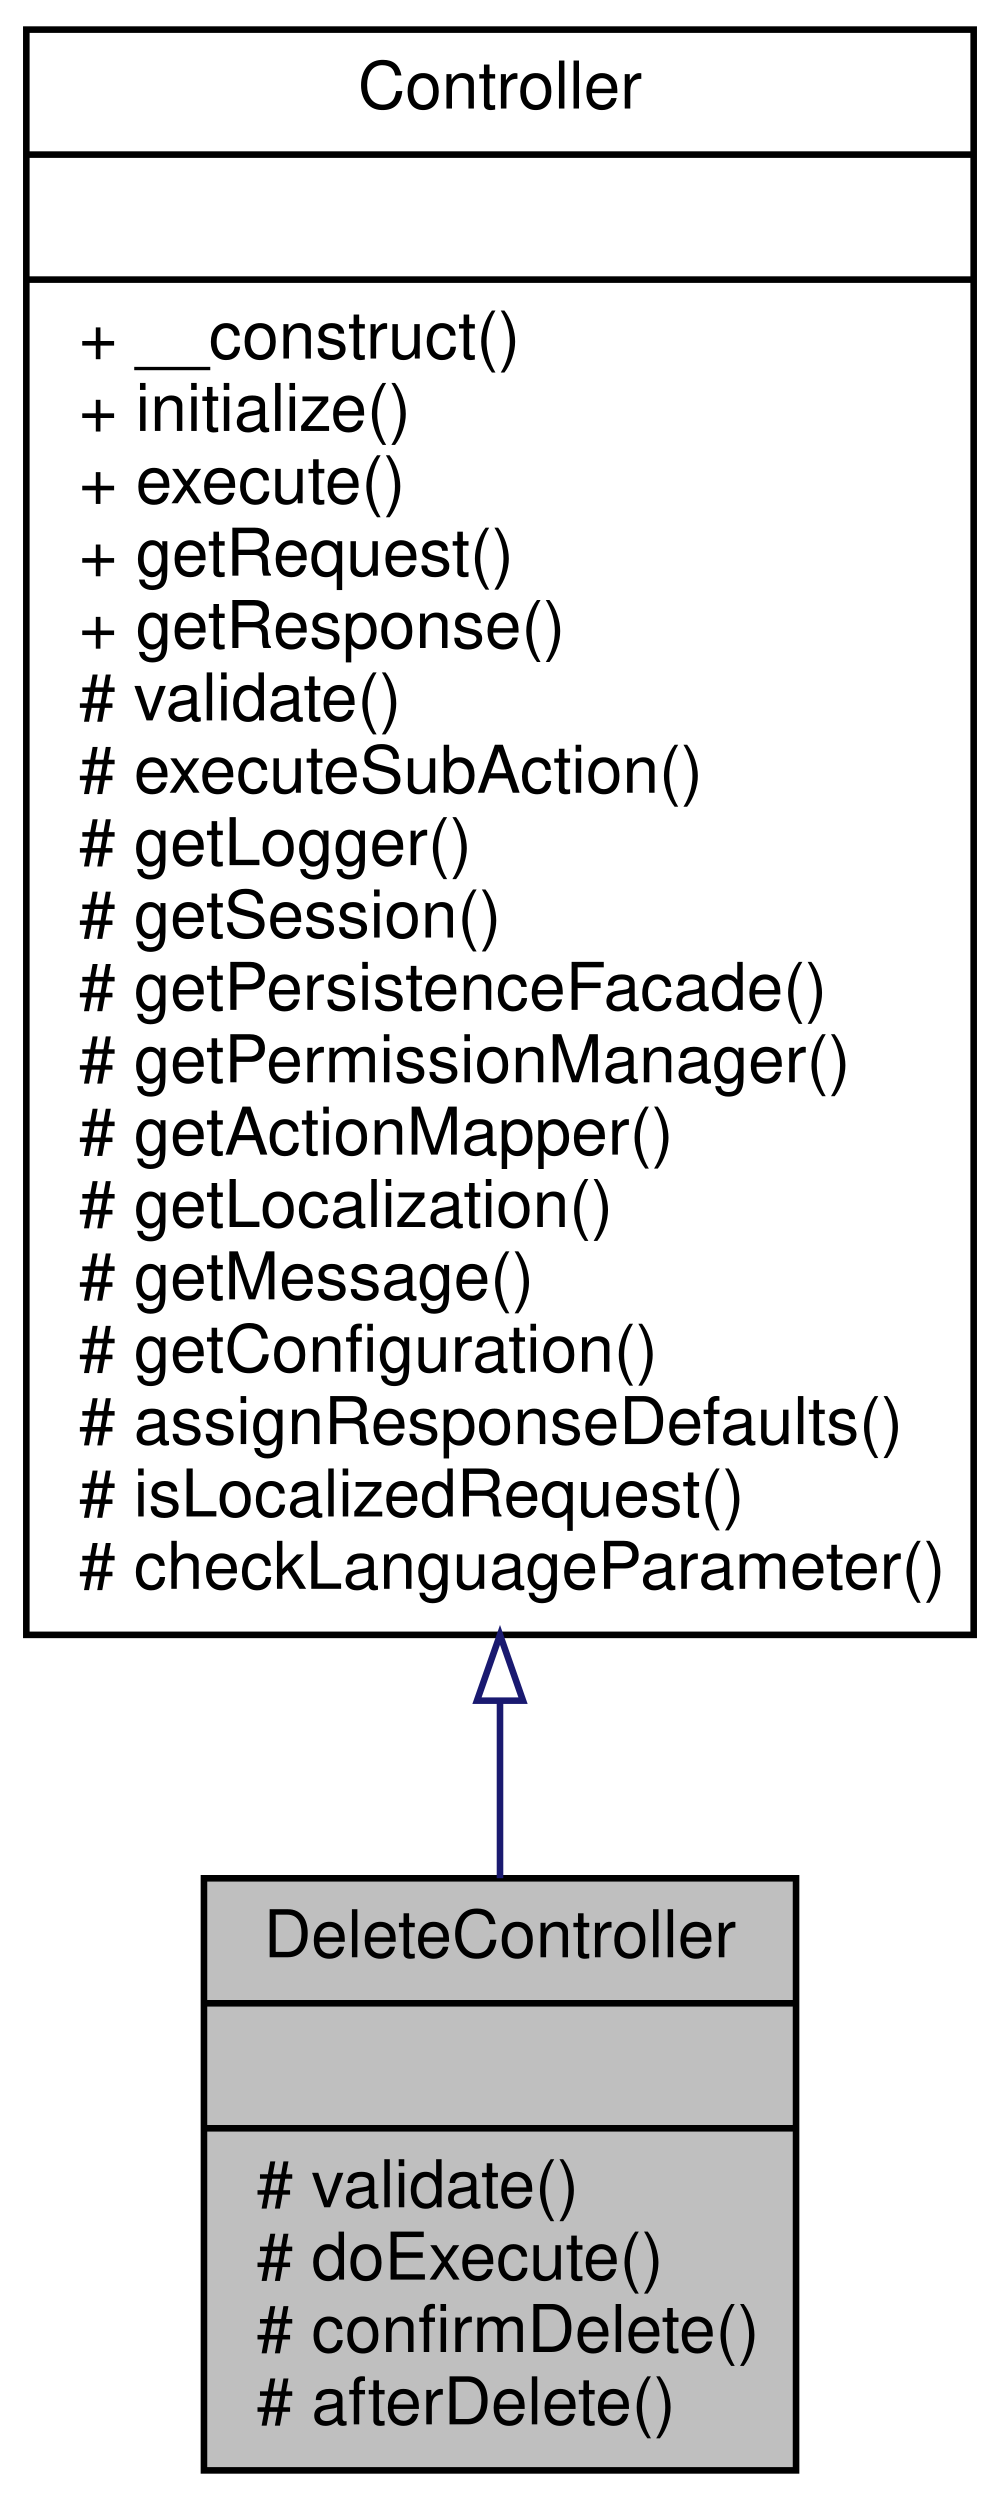
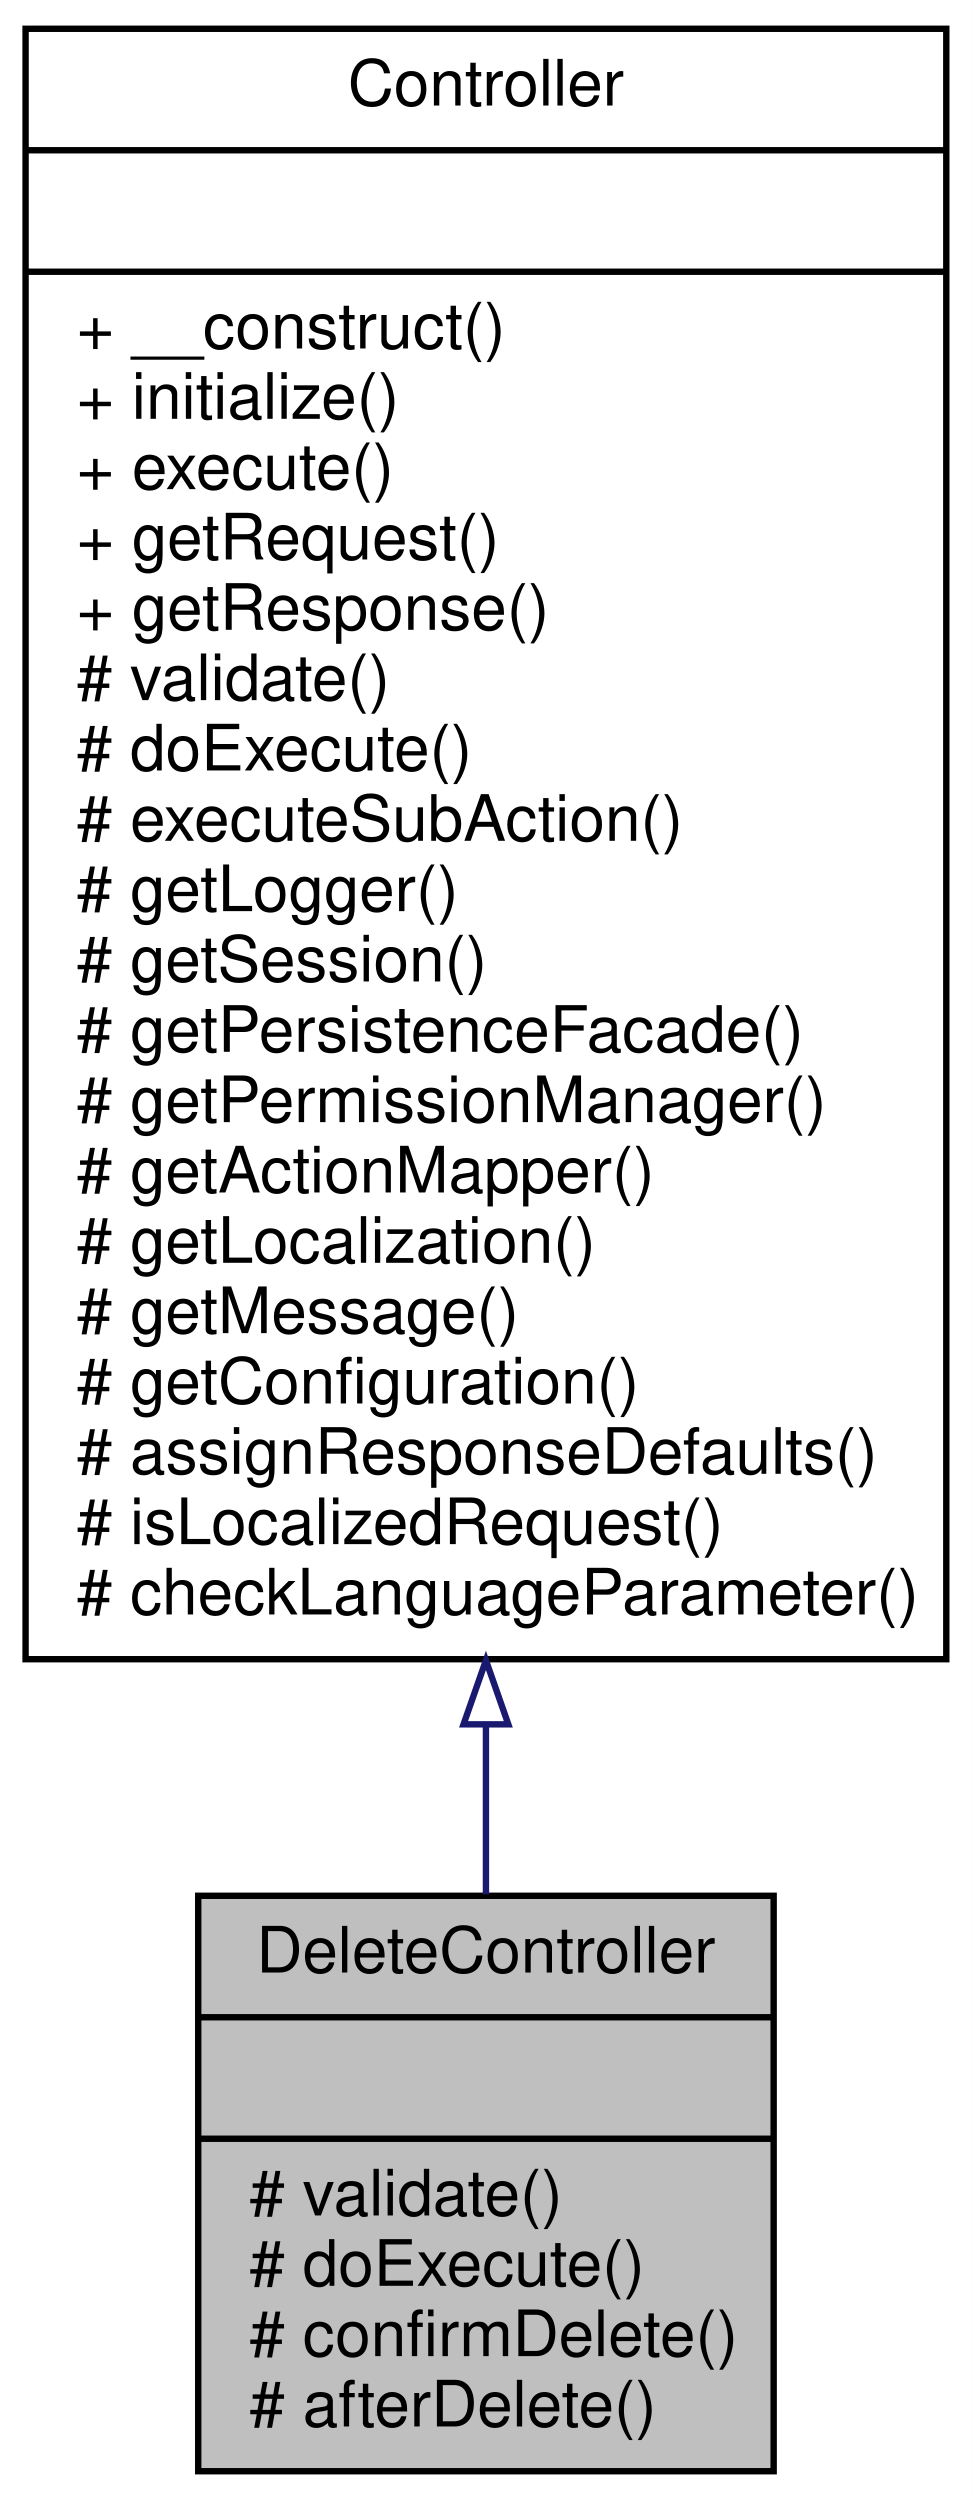
- <svg xmlns="http://www.w3.org/2000/svg" xmlns:xlink="http://www.w3.org/1999/xlink" width="152pt" height="380pt" viewBox="0.00 0.00 152.00 380.00">
-   <g id="graph0" class="graph" transform="scale(1 1) rotate(0) translate(4 376)">
-     <polygon fill="white" stroke="none" points="-4,4 -4,-376 148,-376 148,4 -4,4" />
+ <svg xmlns="http://www.w3.org/2000/svg" xmlns:xlink="http://www.w3.org/1999/xlink" width="152pt" height="391pt" viewBox="0.00 0.00 152.00 391.00">
+   <g id="graph0" class="graph" transform="scale(1 1) rotate(0) translate(4 387)">
+     <polygon fill="white" stroke="none" points="-4,4 -4,-387 148,-387 148,4 -4,4" />
    <g id="node1" class="node">
      <polygon fill="#bfbfbf" stroke="black" points="27,-0.5 27,-90.5 117,-90.5 117,-0.5 27,-0.5" />
      <text text-anchor="middle" x="72" y="-78.5" font-family="Helvetica,sans-Serif" font-size="10.00">DeleteController</text>
      <polyline fill="none" stroke="black" points="27,-71.5 117,-71.5 " />
      <text text-anchor="middle" x="72" y="-59.5" font-family="Helvetica,sans-Serif" font-size="10.00"> </text>
      <polyline fill="none" stroke="black" points="27,-52.5 117,-52.5 " />
      <text text-anchor="start" x="35" y="-40.5" font-family="Helvetica,sans-Serif" font-size="10.00"># validate()</text>
      <text text-anchor="start" x="35" y="-29.5" font-family="Helvetica,sans-Serif" font-size="10.00"># doExecute()</text>
      <text text-anchor="start" x="35" y="-18.5" font-family="Helvetica,sans-Serif" font-size="10.00"># confirmDelete()</text>
      <text text-anchor="start" x="35" y="-7.5" font-family="Helvetica,sans-Serif" font-size="10.00"># afterDelete()</text>
    </g>
    <g id="node2" class="node">
      <g id="a_node2">
        <a xlink:href="classwcmf_1_1lib_1_1presentation_1_1_controller.html" target="_top" xlink:title="Controller is the base class of all controllers. ">
-           <polygon fill="white" stroke="black" points="0,-127.5 0,-371.5 144,-371.5 144,-127.5 0,-127.5" />
-           <text text-anchor="middle" x="72" y="-359.5" font-family="Helvetica,sans-Serif" font-size="10.00">Controller</text>
-           <polyline fill="none" stroke="black" points="0,-352.5 144,-352.5 " />
-           <text text-anchor="middle" x="72" y="-340.5" font-family="Helvetica,sans-Serif" font-size="10.00"> </text>
-           <polyline fill="none" stroke="black" points="0,-333.5 144,-333.5 " />
-           <text text-anchor="start" x="8" y="-321.5" font-family="Helvetica,sans-Serif" font-size="10.00">+ __construct()</text>
-           <text text-anchor="start" x="8" y="-310.5" font-family="Helvetica,sans-Serif" font-size="10.00">+ initialize()</text>
-           <text text-anchor="start" x="8" y="-299.5" font-family="Helvetica,sans-Serif" font-size="10.00">+ execute()</text>
-           <text text-anchor="start" x="8" y="-288.5" font-family="Helvetica,sans-Serif" font-size="10.00">+ getRequest()</text>
-           <text text-anchor="start" x="8" y="-277.5" font-family="Helvetica,sans-Serif" font-size="10.00">+ getResponse()</text>
-           <text text-anchor="start" x="8" y="-266.5" font-family="Helvetica,sans-Serif" font-size="10.00"># validate()</text>
+           <polygon fill="white" stroke="black" points="0,-127.5 0,-382.5 144,-382.5 144,-127.5 0,-127.5" />
+           <text text-anchor="middle" x="72" y="-370.5" font-family="Helvetica,sans-Serif" font-size="10.00">Controller</text>
+           <polyline fill="none" stroke="black" points="0,-363.5 144,-363.5 " />
+           <text text-anchor="middle" x="72" y="-351.5" font-family="Helvetica,sans-Serif" font-size="10.00"> </text>
+           <polyline fill="none" stroke="black" points="0,-344.5 144,-344.5 " />
+           <text text-anchor="start" x="8" y="-332.5" font-family="Helvetica,sans-Serif" font-size="10.00">+ __construct()</text>
+           <text text-anchor="start" x="8" y="-321.5" font-family="Helvetica,sans-Serif" font-size="10.00">+ initialize()</text>
+           <text text-anchor="start" x="8" y="-310.5" font-family="Helvetica,sans-Serif" font-size="10.00">+ execute()</text>
+           <text text-anchor="start" x="8" y="-299.5" font-family="Helvetica,sans-Serif" font-size="10.00">+ getRequest()</text>
+           <text text-anchor="start" x="8" y="-288.5" font-family="Helvetica,sans-Serif" font-size="10.00">+ getResponse()</text>
+           <text text-anchor="start" x="8" y="-277.5" font-family="Helvetica,sans-Serif" font-size="10.00"># validate()</text>
+           <text text-anchor="start" x="8" y="-266.5" font-family="Helvetica,sans-Serif" font-size="10.00"># doExecute()</text>
          <text text-anchor="start" x="8" y="-255.5" font-family="Helvetica,sans-Serif" font-size="10.00"># executeSubAction()</text>
          <text text-anchor="start" x="8" y="-244.5" font-family="Helvetica,sans-Serif" font-size="10.00"># getLogger()</text>
          <text text-anchor="start" x="8" y="-233.5" font-family="Helvetica,sans-Serif" font-size="10.00"># getSession()</text>
          <text text-anchor="start" x="8" y="-222.5" font-family="Helvetica,sans-Serif" font-size="10.00"># getPersistenceFacade()</text>
          <text text-anchor="start" x="8" y="-211.5" font-family="Helvetica,sans-Serif" font-size="10.00"># getPermissionManager()</text>
          <text text-anchor="start" x="8" y="-200.5" font-family="Helvetica,sans-Serif" font-size="10.00"># getActionMapper()</text>
          <text text-anchor="start" x="8" y="-189.5" font-family="Helvetica,sans-Serif" font-size="10.00"># getLocalization()</text>
          <text text-anchor="start" x="8" y="-178.5" font-family="Helvetica,sans-Serif" font-size="10.00"># getMessage()</text>
          <text text-anchor="start" x="8" y="-167.5" font-family="Helvetica,sans-Serif" font-size="10.00"># getConfiguration()</text>
          <text text-anchor="start" x="8" y="-156.5" font-family="Helvetica,sans-Serif" font-size="10.00"># assignResponseDefaults()</text>
          <text text-anchor="start" x="8" y="-145.5" font-family="Helvetica,sans-Serif" font-size="10.00"># isLocalizedRequest()</text>
          <text text-anchor="start" x="8" y="-134.5" font-family="Helvetica,sans-Serif" font-size="10.00"># checkLanguageParameter()</text>
        </a>
      </g>
    </g>
    <g id="edge1" class="edge">
-       <path fill="none" stroke="midnightblue" d="M72,-117.468C72,-107.965 72,-98.852 72,-90.51" />
-       <polygon fill="none" stroke="midnightblue" points="68.5,-117.497 72,-127.497 75.5,-117.497 68.5,-117.497" />
+       <path fill="none" stroke="midnightblue" d="M72,-117.088C72,-107.787 72,-98.884 72,-90.724" />
+       <polygon fill="none" stroke="midnightblue" points="68.5,-117.319 72,-127.319 75.5,-117.319 68.5,-117.319" />
    </g>
  </g>
</svg>
